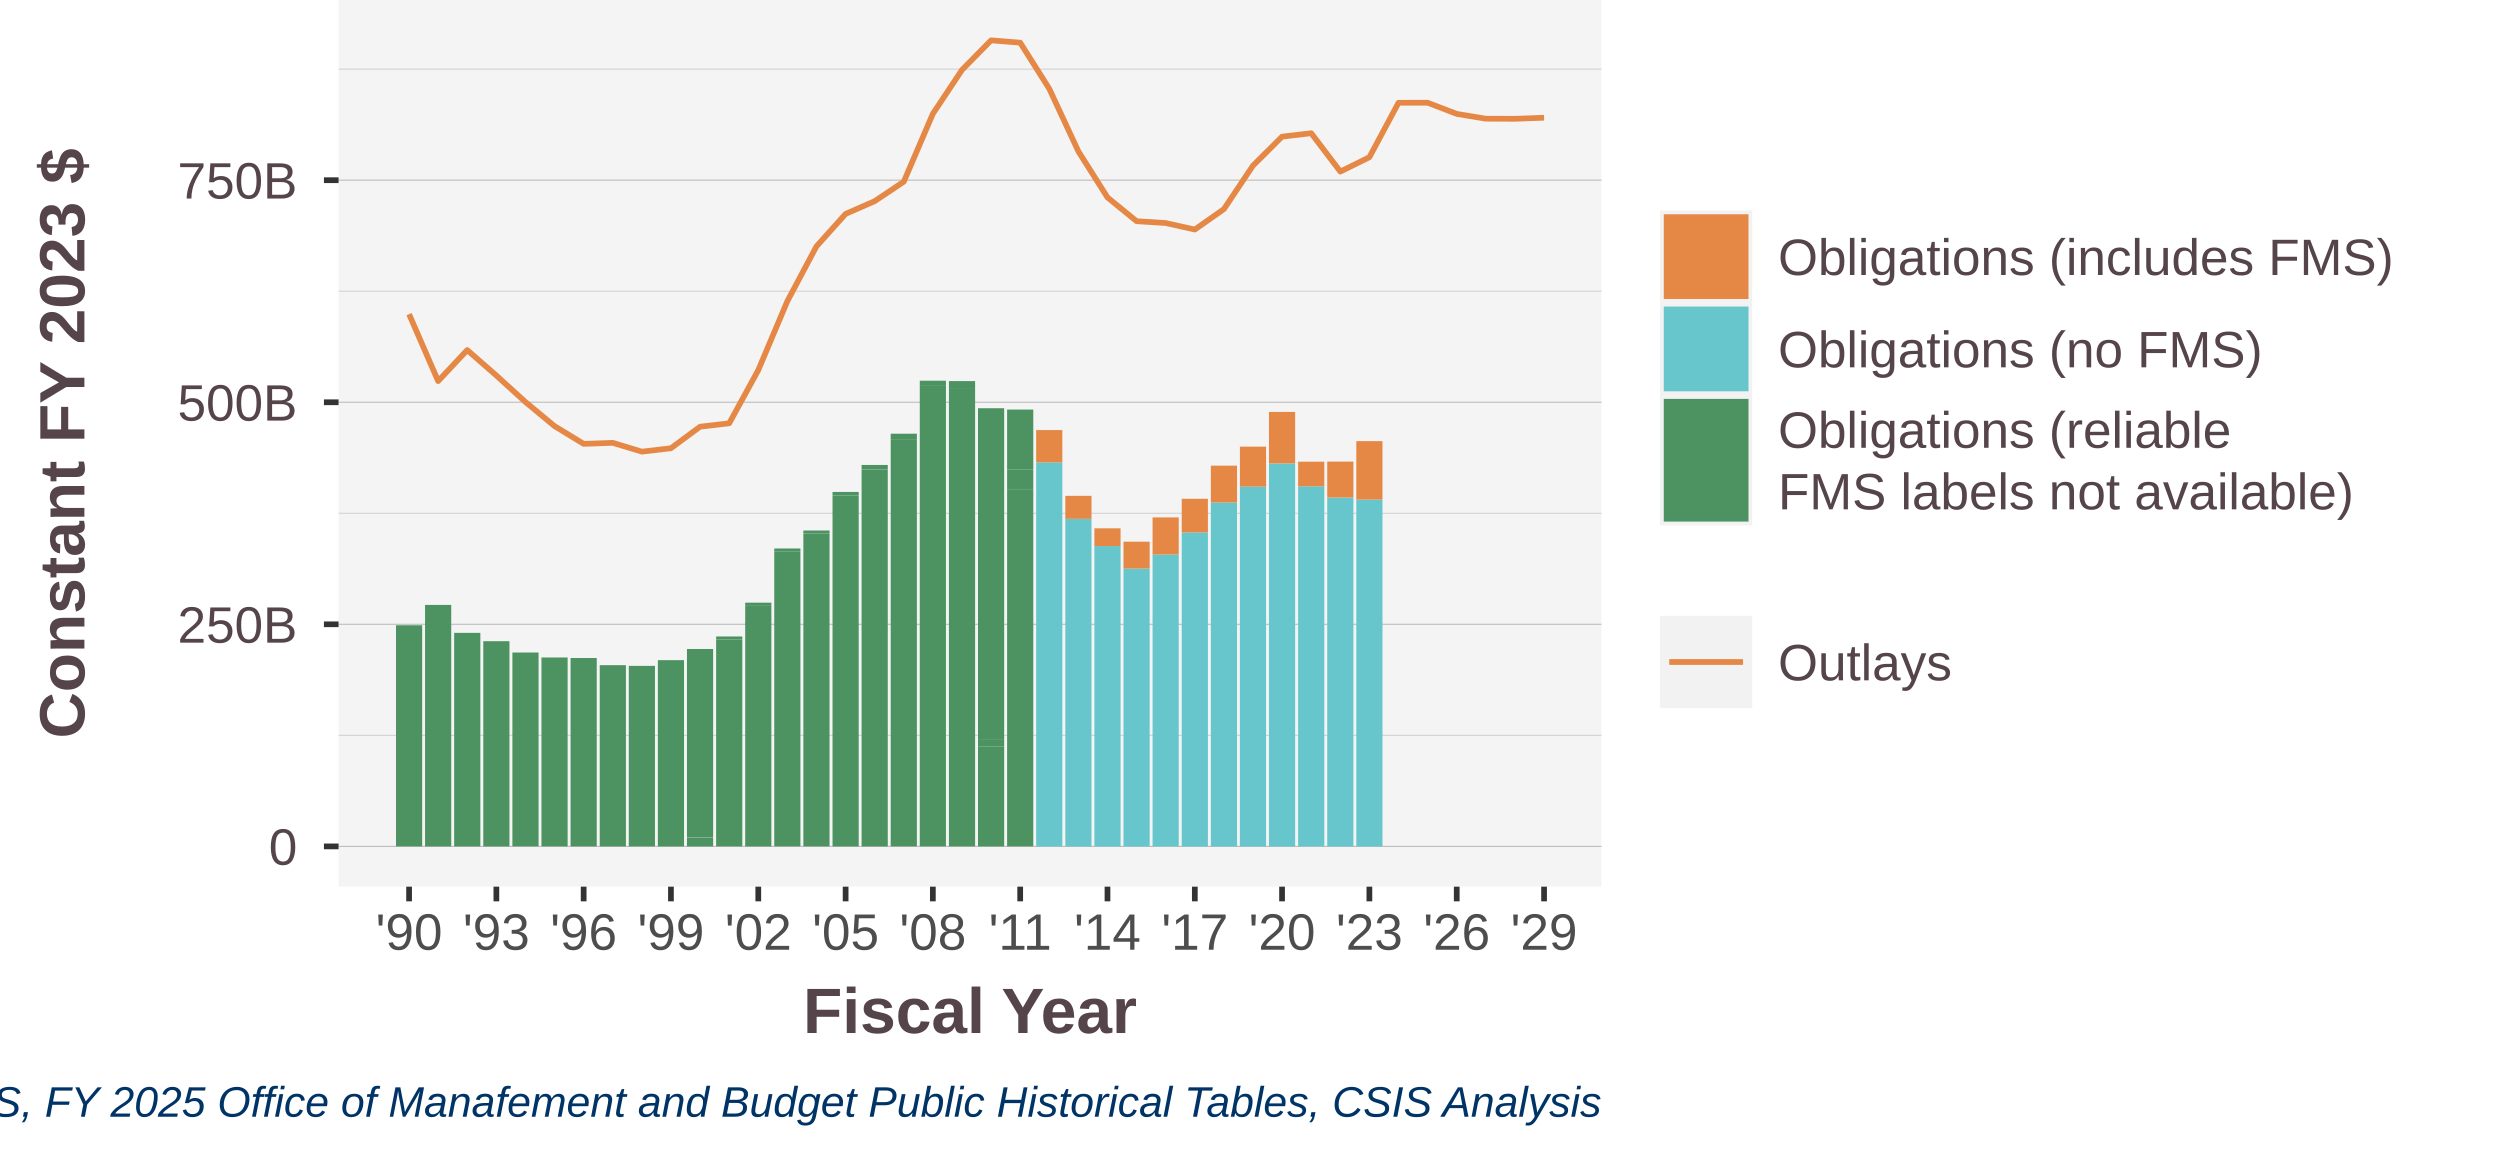
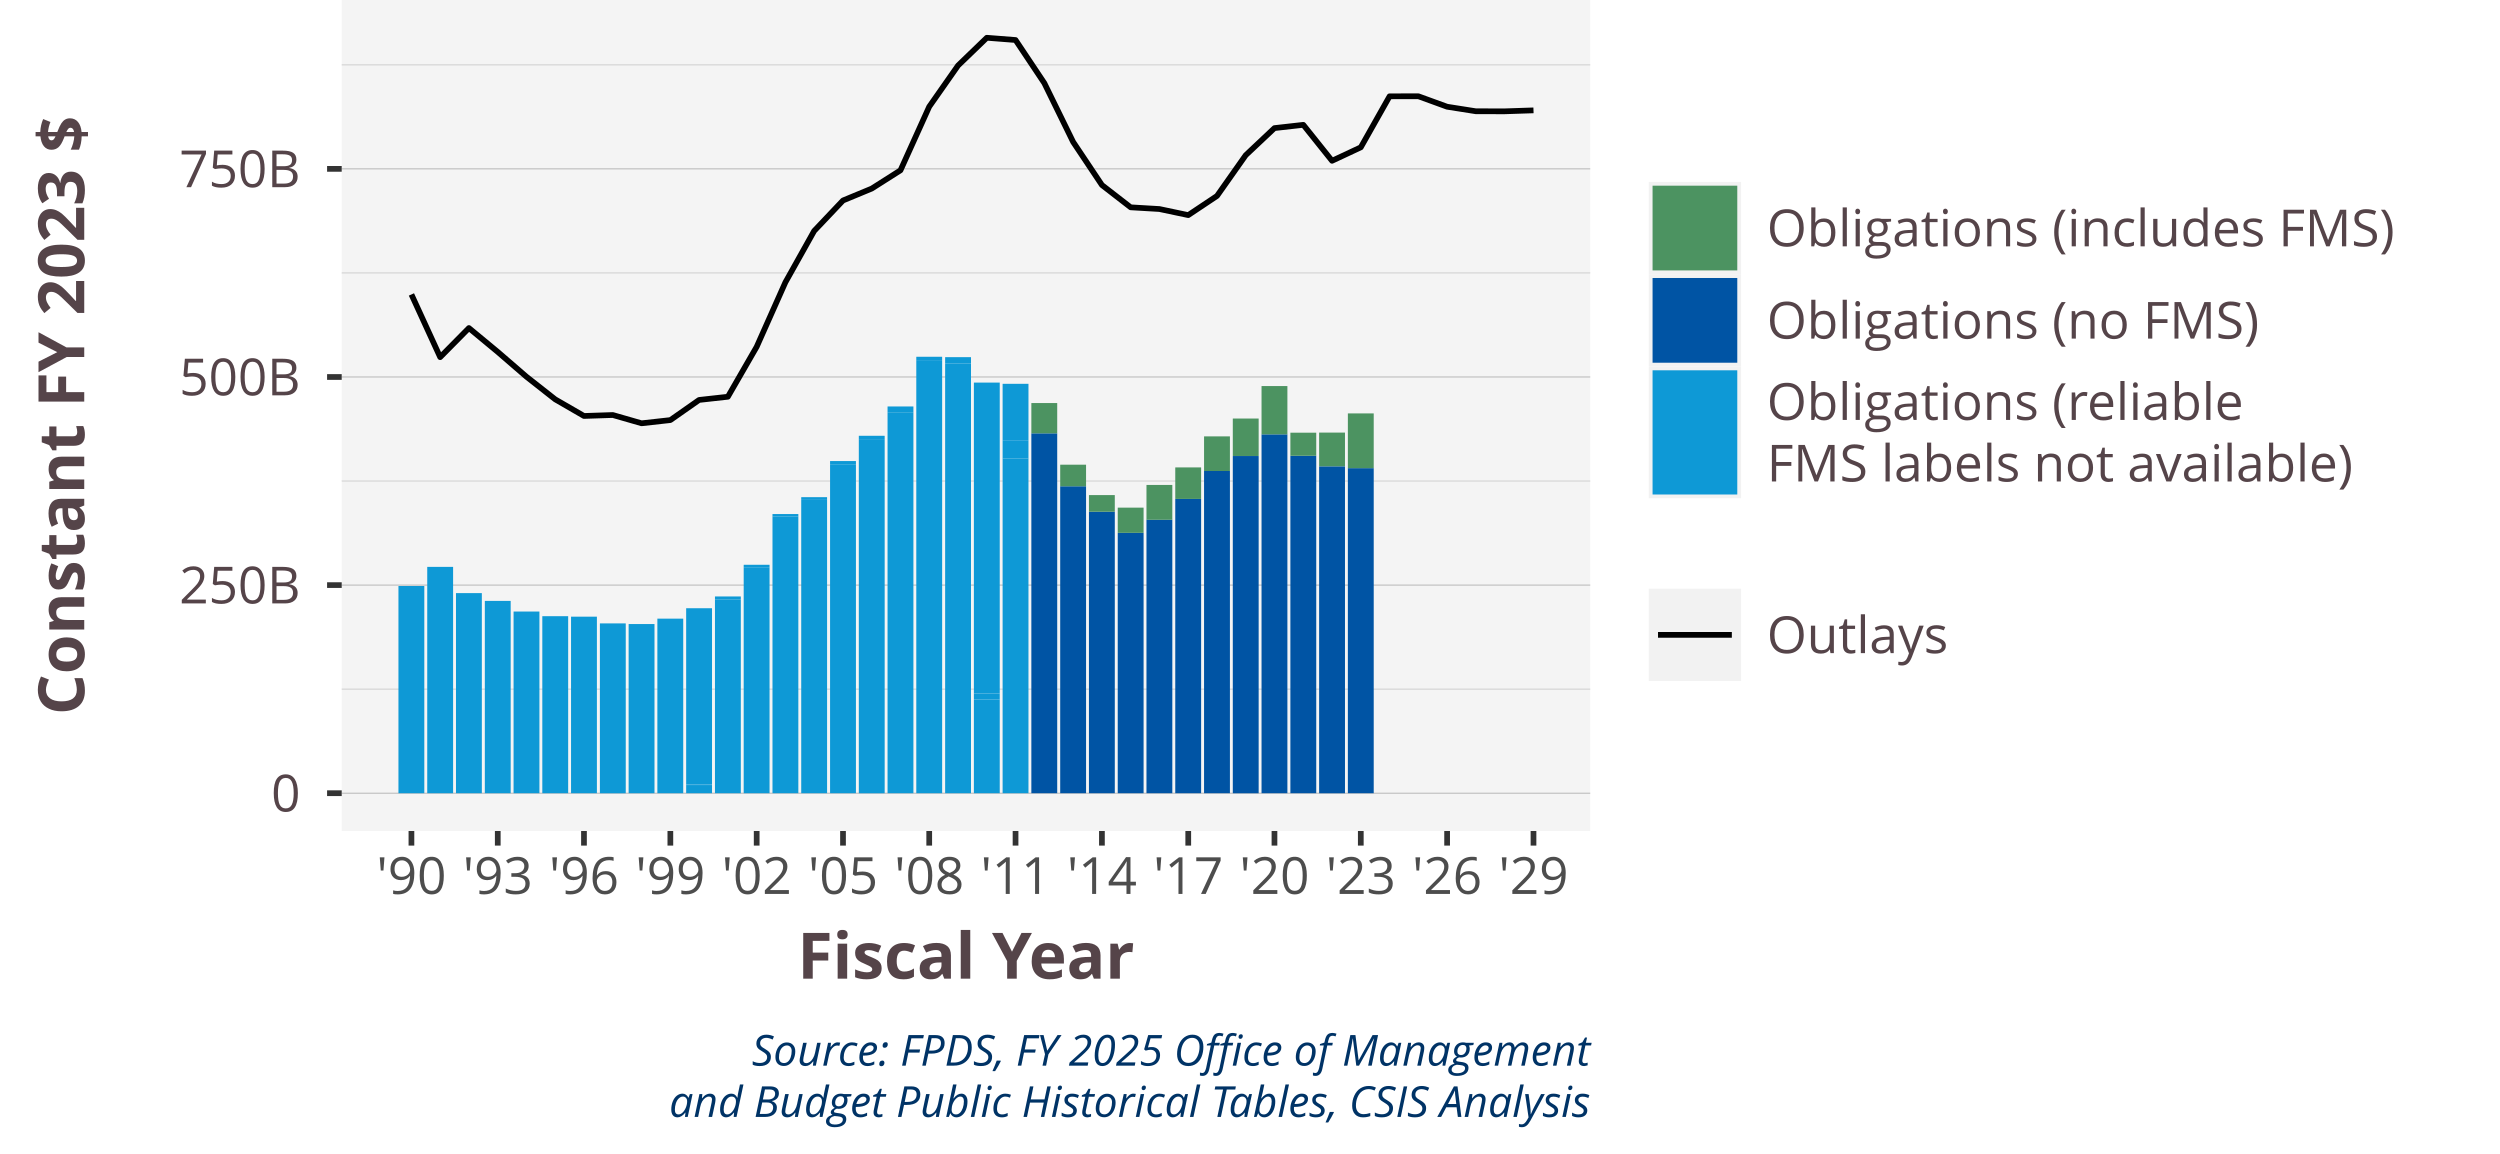
<svg xmlns="http://www.w3.org/2000/svg" class="svglite" width="468.00pt" height="216.00pt" viewBox="0 0 468.00 216.00">
  <defs>
    <style type="text/css">
    .svglite line, .svglite polyline, .svglite polygon, .svglite path, .svglite rect, .svglite circle {
      fill: none;
      stroke: #000000;
      stroke-linecap: round;
      stroke-linejoin: round;
      stroke-miterlimit: 10.00;
    }
    .svglite text {
      white-space: pre;
    }
  </style>
  </defs>
  <rect width="100%" height="100%" style="stroke: none; fill: #FFFFFF;" />
  <defs>
    <clipPath id="cpMC4wMHw0NjguMDB8MC4wMHwyMTYuMDA=">
      <rect x="0.00" y="0.00" width="468.00" height="216.00" />
    </clipPath>
  </defs>
  <g clip-path="url(#cpMC4wMHw0NjguMDB8MC4wMHwyMTYuMDA=)">
-     <rect x="-0" y="0" width="468.00" height="216.00" style="stroke-width: 1.07; stroke: #FFFFFF; fill: #FFFFFF;" />
+     <rect x="0.00" y="0" width="468.00" height="216.00" style="stroke-width: 1.07; stroke: #FFFFFF; fill: #FFFFFF;" />
  </g>
  <defs>
-     <clipPath id="cpNjMuMzh8Mjk5Ljc5fDAuMDB8MTY1Ljk5">
-       <rect x="63.38" y="0" width="236.41" height="165.99" />
+     <clipPath id="cpNjMuOTd8Mjk3LjY5fDAuMDB8MTU1LjU2">
+       <rect x="63.97" y="0" width="233.72" height="155.56" />
    </clipPath>
  </defs>
-   <g clip-path="url(#cpNjMuMzh8Mjk5Ljc5fDAuMDB8MTY1Ljk5)">
-     <rect x="63.38" y="0" width="236.41" height="165.99" style="stroke-width: 1.07; stroke: none; fill: #F4F4F4;" />
-     <polyline points="63.38,137.66 299.79,137.66 " style="stroke-width: 0.21; stroke: #D3D3D3; stroke-linecap: butt;" />
-     <polyline points="63.38,96.09 299.79,96.09 " style="stroke-width: 0.21; stroke: #D3D3D3; stroke-linecap: butt;" />
-     <polyline points="63.38,54.52 299.79,54.52 " style="stroke-width: 0.21; stroke: #D3D3D3; stroke-linecap: butt;" />
-     <polyline points="63.38,12.95 299.79,12.95 " style="stroke-width: 0.21; stroke: #D3D3D3; stroke-linecap: butt;" />
-     <polyline points="63.38,158.45 299.79,158.45 " style="stroke-width: 0.21; stroke: #BEBEBE; stroke-linecap: butt;" />
-     <polyline points="63.38,116.87 299.79,116.87 " style="stroke-width: 0.21; stroke: #BEBEBE; stroke-linecap: butt;" />
-     <polyline points="63.38,75.30 299.79,75.30 " style="stroke-width: 0.21; stroke: #BEBEBE; stroke-linecap: butt;" />
-     <polyline points="63.38,33.73 299.79,33.73 " style="stroke-width: 0.21; stroke: #BEBEBE; stroke-linecap: butt;" />
-     <rect x="74.13" y="117.05" width="4.90" height="41.39" style="stroke-width: 1.07; stroke: none; stroke-linecap: butt; stroke-linejoin: miter; fill: #4C9361;" />
-     <rect x="79.57" y="113.24" width="4.90" height="45.21" style="stroke-width: 1.07; stroke: none; stroke-linecap: butt; stroke-linejoin: miter; fill: #4C9361;" />
-     <rect x="85.02" y="118.47" width="4.90" height="39.98" style="stroke-width: 1.07; stroke: none; stroke-linecap: butt; stroke-linejoin: miter; fill: #4C9361;" />
-     <rect x="90.47" y="120.03" width="4.90" height="38.42" style="stroke-width: 1.07; stroke: none; stroke-linecap: butt; stroke-linejoin: miter; fill: #4C9361;" />
-     <rect x="95.92" y="122.15" width="4.90" height="36.29" style="stroke-width: 1.07; stroke: none; stroke-linecap: butt; stroke-linejoin: miter; fill: #4C9361;" />
-     <rect x="101.36" y="123.08" width="4.90" height="35.36" style="stroke-width: 1.07; stroke: none; stroke-linecap: butt; stroke-linejoin: miter; fill: #4C9361;" />
-     <rect x="106.81" y="123.18" width="4.90" height="35.26" style="stroke-width: 1.07; stroke: none; stroke-linecap: butt; stroke-linejoin: miter; fill: #4C9361;" />
-     <rect x="112.27" y="124.52" width="4.90" height="33.93" style="stroke-width: 1.07; stroke: none; stroke-linecap: butt; stroke-linejoin: miter; fill: #4C9361;" />
-     <rect x="117.71" y="124.65" width="4.90" height="33.79" style="stroke-width: 1.07; stroke: none; stroke-linecap: butt; stroke-linejoin: miter; fill: #4C9361;" />
-     <rect x="123.15" y="123.58" width="4.90" height="34.87" style="stroke-width: 1.07; stroke: none; stroke-linecap: butt; stroke-linejoin: miter; fill: #4C9361;" />
-     <rect x="128.60" y="156.81" width="4.90" height="1.64" style="stroke-width: 1.07; stroke: none; stroke-linecap: butt; stroke-linejoin: miter; fill: #4C9361;" />
-     <rect x="128.60" y="156.73" width="4.90" height="0.075" style="stroke-width: 1.07; stroke: none; stroke-linecap: butt; stroke-linejoin: miter; fill: #4C9361;" />
-     <rect x="128.60" y="121.49" width="4.90" height="35.24" style="stroke-width: 1.07; stroke: none; stroke-linecap: butt; stroke-linejoin: miter; fill: #4C9361;" />
-     <rect x="134.06" y="119.71" width="4.90" height="38.73" style="stroke-width: 1.07; stroke: none; stroke-linecap: butt; stroke-linejoin: miter; fill: #4C9361;" />
-     <rect x="134.06" y="119.15" width="4.90" height="0.56" style="stroke-width: 1.07; stroke: none; stroke-linecap: butt; stroke-linejoin: miter; fill: #4C9361;" />
-     <rect x="134.06" y="119.14" width="4.90" height="0.005" style="stroke-width: 1.07; stroke: none; stroke-linecap: butt; stroke-linejoin: miter; fill: #4C9361;" />
-     <rect x="139.50" y="113.42" width="4.90" height="45.03" style="stroke-width: 1.07; stroke: none; stroke-linecap: butt; stroke-linejoin: miter; fill: #4C9361;" />
-     <rect x="139.50" y="112.82" width="4.90" height="0.60" style="stroke-width: 1.07; stroke: none; stroke-linecap: butt; stroke-linejoin: miter; fill: #4C9361;" />
-     <rect x="139.50" y="112.82" width="4.90" height="0.004" style="stroke-width: 1.07; stroke: none; stroke-linecap: butt; stroke-linejoin: miter; fill: #4C9361;" />
-     <rect x="144.94" y="103.20" width="4.90" height="55.24" style="stroke-width: 1.07; stroke: none; stroke-linecap: butt; stroke-linejoin: miter; fill: #4C9361;" />
-     <rect x="144.94" y="102.68" width="4.90" height="0.52" style="stroke-width: 1.07; stroke: none; stroke-linecap: butt; stroke-linejoin: miter; fill: #4C9361;" />
-     <rect x="144.94" y="102.68" width="4.90" height="0.004" style="stroke-width: 1.07; stroke: none; stroke-linecap: butt; stroke-linejoin: miter; fill: #4C9361;" />
-     <rect x="150.39" y="99.86" width="4.90" height="58.58" style="stroke-width: 1.07; stroke: none; stroke-linecap: butt; stroke-linejoin: miter; fill: #4C9361;" />
-     <rect x="150.39" y="99.31" width="4.90" height="0.55" style="stroke-width: 1.07; stroke: none; stroke-linecap: butt; stroke-linejoin: miter; fill: #4C9361;" />
-     <rect x="155.85" y="92.74" width="4.90" height="65.71" style="stroke-width: 1.07; stroke: none; stroke-linecap: butt; stroke-linejoin: miter; fill: #4C9361;" />
-     <rect x="155.85" y="92.09" width="4.90" height="0.65" style="stroke-width: 1.07; stroke: none; stroke-linecap: butt; stroke-linejoin: miter; fill: #4C9361;" />
-     <rect x="155.85" y="92.09" width="4.90" height="0" style="stroke-width: 1.07; stroke: none; stroke-linecap: butt; stroke-linejoin: miter; fill: #4C9361;" />
-     <rect x="161.29" y="87.87" width="4.90" height="70.58" style="stroke-width: 1.07; stroke: none; stroke-linecap: butt; stroke-linejoin: miter; fill: #4C9361;" />
-     <rect x="161.29" y="87.04" width="4.90" height="0.82" style="stroke-width: 1.07; stroke: none; stroke-linecap: butt; stroke-linejoin: miter; fill: #4C9361;" />
-     <rect x="166.74" y="82.34" width="4.90" height="76.10" style="stroke-width: 1.07; stroke: none; stroke-linecap: butt; stroke-linejoin: miter; fill: #4C9361;" />
-     <rect x="166.74" y="81.19" width="4.90" height="1.15" style="stroke-width: 1.07; stroke: none; stroke-linecap: butt; stroke-linejoin: miter; fill: #4C9361;" />
-     <rect x="166.74" y="81.19" width="4.90" height="0" style="stroke-width: 1.07; stroke: none; stroke-linecap: butt; stroke-linejoin: miter; fill: #4C9361;" />
-     <rect x="172.18" y="72.09" width="4.90" height="86.35" style="stroke-width: 1.07; stroke: none; stroke-linecap: butt; stroke-linejoin: miter; fill: #4C9361;" />
-     <rect x="172.18" y="71.27" width="4.90" height="0.82" style="stroke-width: 1.07; stroke: none; stroke-linecap: butt; stroke-linejoin: miter; fill: #4C9361;" />
-     <rect x="172.18" y="71.27" width="4.90" height="0.003" style="stroke-width: 1.07; stroke: none; stroke-linecap: butt; stroke-linejoin: miter; fill: #4C9361;" />
-     <rect x="177.64" y="72.64" width="4.90" height="85.80" style="stroke-width: 1.07; stroke: none; stroke-linecap: butt; stroke-linejoin: miter; fill: #4C9361;" />
-     <rect x="177.64" y="71.34" width="4.90" height="1.30" style="stroke-width: 1.07; stroke: none; stroke-linecap: butt; stroke-linejoin: miter; fill: #4C9361;" />
-     <rect x="177.64" y="71.34" width="4.90" height="0.001" style="stroke-width: 1.07; stroke: none; stroke-linecap: butt; stroke-linejoin: miter; fill: #4C9361;" />
-     <rect x="183.08" y="139.71" width="4.90" height="18.74" style="stroke-width: 1.07; stroke: none; stroke-linecap: butt; stroke-linejoin: miter; fill: #4C9361;" />
-     <rect x="183.08" y="138.51" width="4.90" height="1.20" style="stroke-width: 1.07; stroke: none; stroke-linecap: butt; stroke-linejoin: miter; fill: #4C9361;" />
-     <rect x="183.08" y="76.42" width="4.90" height="62.09" style="stroke-width: 1.07; stroke: none; stroke-linecap: butt; stroke-linejoin: miter; fill: #4C9361;" />
-     <rect x="188.53" y="91.57" width="4.90" height="66.87" style="stroke-width: 1.07; stroke: none; stroke-linecap: butt; stroke-linejoin: miter; fill: #4C9361;" />
-     <rect x="188.53" y="87.93" width="4.90" height="3.64" style="stroke-width: 1.07; stroke: none; stroke-linecap: butt; stroke-linejoin: miter; fill: #4C9361;" />
-     <rect x="188.53" y="76.67" width="4.90" height="11.26" style="stroke-width: 1.07; stroke: none; stroke-linecap: butt; stroke-linejoin: miter; fill: #4C9361;" />
-     <rect x="193.97" y="86.56" width="4.90" height="71.89" style="stroke-width: 1.07; stroke: none; stroke-linecap: butt; stroke-linejoin: miter; fill: #66C6CB;" />
-     <rect x="193.97" y="80.51" width="4.90" height="6.05" style="stroke-width: 1.07; stroke: none; stroke-linecap: butt; stroke-linejoin: miter; fill: #E58846;" />
-     <rect x="199.43" y="97.13" width="4.90" height="61.32" style="stroke-width: 1.07; stroke: none; stroke-linecap: butt; stroke-linejoin: miter; fill: #66C6CB;" />
-     <rect x="199.43" y="92.82" width="4.90" height="4.31" style="stroke-width: 1.07; stroke: none; stroke-linecap: butt; stroke-linejoin: miter; fill: #E58846;" />
-     <rect x="204.87" y="102.22" width="4.90" height="56.23" style="stroke-width: 1.07; stroke: none; stroke-linecap: butt; stroke-linejoin: miter; fill: #66C6CB;" />
-     <rect x="204.87" y="98.90" width="4.90" height="3.32" style="stroke-width: 1.07; stroke: none; stroke-linecap: butt; stroke-linejoin: miter; fill: #E58846;" />
-     <rect x="210.32" y="106.44" width="4.90" height="52.01" style="stroke-width: 1.07; stroke: none; stroke-linecap: butt; stroke-linejoin: miter; fill: #66C6CB;" />
-     <rect x="210.32" y="101.40" width="4.90" height="5.04" style="stroke-width: 1.07; stroke: none; stroke-linecap: butt; stroke-linejoin: miter; fill: #E58846;" />
-     <rect x="210.32" y="158.44" width="4.90" height="0.001" style="stroke-width: 1.07; stroke: none; stroke-linecap: butt; stroke-linejoin: miter; fill: #4C9361;" />
-     <rect x="215.76" y="103.81" width="4.90" height="54.63" style="stroke-width: 1.07; stroke: none; stroke-linecap: butt; stroke-linejoin: miter; fill: #66C6CB;" />
-     <rect x="215.76" y="96.86" width="4.90" height="6.95" style="stroke-width: 1.07; stroke: none; stroke-linecap: butt; stroke-linejoin: miter; fill: #E58846;" />
-     <rect x="221.22" y="99.67" width="4.90" height="58.78" style="stroke-width: 1.07; stroke: none; stroke-linecap: butt; stroke-linejoin: miter; fill: #66C6CB;" />
-     <rect x="221.22" y="93.37" width="4.90" height="6.30" style="stroke-width: 1.07; stroke: none; stroke-linecap: butt; stroke-linejoin: miter; fill: #E58846;" />
-     <rect x="226.67" y="94.08" width="4.90" height="64.37" style="stroke-width: 1.07; stroke: none; stroke-linecap: butt; stroke-linejoin: miter; fill: #66C6CB;" />
-     <rect x="226.67" y="87.17" width="4.90" height="6.91" style="stroke-width: 1.07; stroke: none; stroke-linecap: butt; stroke-linejoin: miter; fill: #E58846;" />
-     <rect x="232.11" y="91.09" width="4.90" height="67.36" style="stroke-width: 1.07; stroke: none; stroke-linecap: butt; stroke-linejoin: miter; fill: #66C6CB;" />
-     <rect x="232.11" y="83.61" width="4.90" height="7.48" style="stroke-width: 1.07; stroke: none; stroke-linecap: butt; stroke-linejoin: miter; fill: #E58846;" />
-     <rect x="237.55" y="86.76" width="4.90" height="71.69" style="stroke-width: 1.07; stroke: none; stroke-linecap: butt; stroke-linejoin: miter; fill: #66C6CB;" />
-     <rect x="237.55" y="77.11" width="4.90" height="9.64" style="stroke-width: 1.07; stroke: none; stroke-linecap: butt; stroke-linejoin: miter; fill: #E58846;" />
-     <rect x="243.01" y="91.04" width="4.90" height="67.40" style="stroke-width: 1.07; stroke: none; stroke-linecap: butt; stroke-linejoin: miter; fill: #66C6CB;" />
-     <rect x="243.01" y="86.43" width="4.90" height="4.61" style="stroke-width: 1.07; stroke: none; stroke-linecap: butt; stroke-linejoin: miter; fill: #E58846;" />
-     <rect x="248.46" y="93.15" width="4.90" height="65.30" style="stroke-width: 1.07; stroke: none; stroke-linecap: butt; stroke-linejoin: miter; fill: #66C6CB;" />
-     <rect x="248.46" y="86.41" width="4.90" height="6.73" style="stroke-width: 1.07; stroke: none; stroke-linecap: butt; stroke-linejoin: miter; fill: #E58846;" />
-     <rect x="253.90" y="93.52" width="4.90" height="64.93" style="stroke-width: 1.07; stroke: none; stroke-linecap: butt; stroke-linejoin: miter; fill: #66C6CB;" />
-     <rect x="253.90" y="82.58" width="4.90" height="10.94" style="stroke-width: 1.07; stroke: none; stroke-linecap: butt; stroke-linejoin: miter; fill: #E58846;" />
-     <polyline points="76.58,58.81 82.02,71.34 87.46,65.53 92.92,70.30 98.37,75.26 103.81,79.77 109.26,83.09 114.72,82.90 120.16,84.55 125.60,83.91 131.05,79.88 136.51,79.24 141.95,69.28 147.39,56.38 152.84,46.12 158.30,40.04 163.74,37.66 169.19,34.01 174.63,21.30 180.09,13.08 185.53,7.55 190.98,7.99 196.42,16.61 201.88,28.35 207.32,36.96 212.77,41.41 218.21,41.75 223.67,42.97 229.12,39.14 234.56,31.00 240.00,25.58 245.46,24.94 250.91,32.12 256.35,29.43 261.80,19.24 267.25,19.23 272.70,21.32 278.14,22.22 283.59,22.24 289.05,22.04 " style="stroke-width: 1.07; stroke: #E58846; stroke-linecap: butt;" />
+   <g clip-path="url(#cpNjMuOTd8Mjk3LjY5fDAuMDB8MTU1LjU2)">
+     <rect x="63.97" y="0.00" width="233.72" height="155.56" style="stroke-width: 1.07; stroke: none; fill: #F4F4F4;" />
+     <polyline points="63.97,129.01 297.69,129.01 " style="stroke-width: 0.21; stroke: #D3D3D3; stroke-linecap: butt;" />
+     <polyline points="63.97,90.05 297.69,90.05 " style="stroke-width: 0.21; stroke: #D3D3D3; stroke-linecap: butt;" />
+     <polyline points="63.97,51.09 297.69,51.09 " style="stroke-width: 0.21; stroke: #D3D3D3; stroke-linecap: butt;" />
+     <polyline points="63.97,12.14 297.69,12.14 " style="stroke-width: 0.21; stroke: #D3D3D3; stroke-linecap: butt;" />
+     <polyline points="63.97,148.49 297.69,148.49 " style="stroke-width: 0.21; stroke: #BEBEBE; stroke-linecap: butt;" />
+     <polyline points="63.97,109.53 297.69,109.53 " style="stroke-width: 0.21; stroke: #BEBEBE; stroke-linecap: butt;" />
+     <polyline points="63.97,70.57 297.69,70.57 " style="stroke-width: 0.21; stroke: #BEBEBE; stroke-linecap: butt;" />
+     <polyline points="63.97,31.61 297.69,31.61 " style="stroke-width: 0.21; stroke: #BEBEBE; stroke-linecap: butt;" />
+     <rect x="74.59" y="109.70" width="4.84" height="38.79" style="stroke-width: 1.07; stroke: none; stroke-linecap: butt; stroke-linejoin: miter; fill: #0E99D6;" />
+     <rect x="79.98" y="106.12" width="4.84" height="42.37" style="stroke-width: 1.07; stroke: none; stroke-linecap: butt; stroke-linejoin: miter; fill: #0E99D6;" />
+     <rect x="85.36" y="111.03" width="4.84" height="37.46" style="stroke-width: 1.07; stroke: none; stroke-linecap: butt; stroke-linejoin: miter; fill: #0E99D6;" />
+     <rect x="90.76" y="112.49" width="4.84" height="36.00" style="stroke-width: 1.07; stroke: none; stroke-linecap: butt; stroke-linejoin: miter; fill: #0E99D6;" />
+     <rect x="96.14" y="114.48" width="4.84" height="34.01" style="stroke-width: 1.07; stroke: none; stroke-linecap: butt; stroke-linejoin: miter; fill: #0E99D6;" />
+     <rect x="101.52" y="115.35" width="4.84" height="33.14" style="stroke-width: 1.07; stroke: none; stroke-linecap: butt; stroke-linejoin: miter; fill: #0E99D6;" />
+     <rect x="106.90" y="115.44" width="4.84" height="33.05" style="stroke-width: 1.07; stroke: none; stroke-linecap: butt; stroke-linejoin: miter; fill: #0E99D6;" />
+     <rect x="112.30" y="116.70" width="4.84" height="31.80" style="stroke-width: 1.07; stroke: none; stroke-linecap: butt; stroke-linejoin: miter; fill: #0E99D6;" />
+     <rect x="117.68" y="116.82" width="4.84" height="31.67" style="stroke-width: 1.07; stroke: none; stroke-linecap: butt; stroke-linejoin: miter; fill: #0E99D6;" />
+     <rect x="123.06" y="115.81" width="4.84" height="32.68" style="stroke-width: 1.07; stroke: none; stroke-linecap: butt; stroke-linejoin: miter; fill: #0E99D6;" />
+     <rect x="128.45" y="146.96" width="4.84" height="1.53" style="stroke-width: 1.07; stroke: none; stroke-linecap: butt; stroke-linejoin: miter; fill: #0E99D6;" />
+     <rect x="128.45" y="146.89" width="4.84" height="0.070" style="stroke-width: 1.07; stroke: none; stroke-linecap: butt; stroke-linejoin: miter; fill: #0E99D6;" />
+     <rect x="128.45" y="113.86" width="4.84" height="33.02" style="stroke-width: 1.07; stroke: none; stroke-linecap: butt; stroke-linejoin: miter; fill: #0E99D6;" />
+     <rect x="133.84" y="112.19" width="4.84" height="36.30" style="stroke-width: 1.07; stroke: none; stroke-linecap: butt; stroke-linejoin: miter; fill: #0E99D6;" />
+     <rect x="133.84" y="111.66" width="4.84" height="0.53" style="stroke-width: 1.07; stroke: none; stroke-linecap: butt; stroke-linejoin: miter; fill: #0E99D6;" />
+     <rect x="133.84" y="111.66" width="4.84" height="0.005" style="stroke-width: 1.07; stroke: none; stroke-linecap: butt; stroke-linejoin: miter; fill: #0E99D6;" />
+     <rect x="139.22" y="106.29" width="4.84" height="42.20" style="stroke-width: 1.07; stroke: none; stroke-linecap: butt; stroke-linejoin: miter; fill: #0E99D6;" />
+     <rect x="139.22" y="105.73" width="4.84" height="0.56" style="stroke-width: 1.07; stroke: none; stroke-linecap: butt; stroke-linejoin: miter; fill: #0E99D6;" />
+     <rect x="139.22" y="105.73" width="4.84" height="0.004" style="stroke-width: 1.07; stroke: none; stroke-linecap: butt; stroke-linejoin: miter; fill: #0E99D6;" />
+     <rect x="144.61" y="96.72" width="4.84" height="51.77" style="stroke-width: 1.07; stroke: none; stroke-linecap: butt; stroke-linejoin: miter; fill: #0E99D6;" />
+     <rect x="144.61" y="96.23" width="4.84" height="0.49" style="stroke-width: 1.07; stroke: none; stroke-linecap: butt; stroke-linejoin: miter; fill: #0E99D6;" />
+     <rect x="144.61" y="96.23" width="4.84" height="0.004" style="stroke-width: 1.07; stroke: none; stroke-linecap: butt; stroke-linejoin: miter; fill: #0E99D6;" />
+     <rect x="149.99" y="93.59" width="4.84" height="54.90" style="stroke-width: 1.07; stroke: none; stroke-linecap: butt; stroke-linejoin: miter; fill: #0E99D6;" />
+     <rect x="149.99" y="93.07" width="4.84" height="0.51" style="stroke-width: 1.07; stroke: none; stroke-linecap: butt; stroke-linejoin: miter; fill: #0E99D6;" />
+     <rect x="155.39" y="86.91" width="4.84" height="61.58" style="stroke-width: 1.07; stroke: none; stroke-linecap: butt; stroke-linejoin: miter; fill: #0E99D6;" />
+     <rect x="155.39" y="86.31" width="4.84" height="0.61" style="stroke-width: 1.07; stroke: none; stroke-linecap: butt; stroke-linejoin: miter; fill: #0E99D6;" />
+     <rect x="155.39" y="86.31" width="4.84" height="0" style="stroke-width: 1.07; stroke: none; stroke-linecap: butt; stroke-linejoin: miter; fill: #0E99D6;" />
+     <rect x="160.77" y="82.35" width="4.84" height="66.15" style="stroke-width: 1.07; stroke: none; stroke-linecap: butt; stroke-linejoin: miter; fill: #0E99D6;" />
+     <rect x="160.77" y="81.58" width="4.84" height="0.77" style="stroke-width: 1.07; stroke: none; stroke-linecap: butt; stroke-linejoin: miter; fill: #0E99D6;" />
+     <rect x="166.15" y="77.17" width="4.84" height="71.32" style="stroke-width: 1.07; stroke: none; stroke-linecap: butt; stroke-linejoin: miter; fill: #0E99D6;" />
+     <rect x="166.15" y="76.09" width="4.84" height="1.08" style="stroke-width: 1.07; stroke: none; stroke-linecap: butt; stroke-linejoin: miter; fill: #0E99D6;" />
+     <rect x="166.15" y="76.09" width="4.84" height="0" style="stroke-width: 1.07; stroke: none; stroke-linecap: butt; stroke-linejoin: miter; fill: #0E99D6;" />
+     <rect x="171.53" y="67.56" width="4.84" height="80.93" style="stroke-width: 1.07; stroke: none; stroke-linecap: butt; stroke-linejoin: miter; fill: #0E99D6;" />
+     <rect x="171.53" y="66.79" width="4.84" height="0.77" style="stroke-width: 1.07; stroke: none; stroke-linecap: butt; stroke-linejoin: miter; fill: #0E99D6;" />
+     <rect x="171.53" y="66.79" width="4.84" height="0.003" style="stroke-width: 1.07; stroke: none; stroke-linecap: butt; stroke-linejoin: miter; fill: #0E99D6;" />
+     <rect x="176.93" y="68.08" width="4.84" height="80.41" style="stroke-width: 1.07; stroke: none; stroke-linecap: butt; stroke-linejoin: miter; fill: #0E99D6;" />
+     <rect x="176.93" y="66.86" width="4.84" height="1.22" style="stroke-width: 1.07; stroke: none; stroke-linecap: butt; stroke-linejoin: miter; fill: #0E99D6;" />
+     <rect x="176.93" y="66.86" width="4.84" height="0.001" style="stroke-width: 1.07; stroke: none; stroke-linecap: butt; stroke-linejoin: miter; fill: #0E99D6;" />
+     <rect x="182.31" y="130.93" width="4.84" height="17.56" style="stroke-width: 1.07; stroke: none; stroke-linecap: butt; stroke-linejoin: miter; fill: #0E99D6;" />
+     <rect x="182.31" y="129.81" width="4.84" height="1.12" style="stroke-width: 1.07; stroke: none; stroke-linecap: butt; stroke-linejoin: miter; fill: #0E99D6;" />
+     <rect x="182.31" y="71.62" width="4.84" height="58.19" style="stroke-width: 1.07; stroke: none; stroke-linecap: butt; stroke-linejoin: miter; fill: #0E99D6;" />
+     <rect x="187.69" y="85.82" width="4.84" height="62.67" style="stroke-width: 1.07; stroke: none; stroke-linecap: butt; stroke-linejoin: miter; fill: #0E99D6;" />
+     <rect x="187.69" y="82.41" width="4.84" height="3.42" style="stroke-width: 1.07; stroke: none; stroke-linecap: butt; stroke-linejoin: miter; fill: #0E99D6;" />
+     <rect x="187.69" y="71.85" width="4.84" height="10.56" style="stroke-width: 1.07; stroke: none; stroke-linecap: butt; stroke-linejoin: miter; fill: #0E99D6;" />
+     <rect x="193.07" y="81.12" width="4.84" height="67.37" style="stroke-width: 1.07; stroke: none; stroke-linecap: butt; stroke-linejoin: miter; fill: #0054A4;" />
+     <rect x="193.07" y="75.45" width="4.84" height="5.67" style="stroke-width: 1.07; stroke: none; stroke-linecap: butt; stroke-linejoin: miter; fill: #4C9361;" />
+     <rect x="198.47" y="91.03" width="4.84" height="57.46" style="stroke-width: 1.07; stroke: none; stroke-linecap: butt; stroke-linejoin: miter; fill: #0054A4;" />
+     <rect x="198.47" y="86.99" width="4.84" height="4.04" style="stroke-width: 1.07; stroke: none; stroke-linecap: butt; stroke-linejoin: miter; fill: #4C9361;" />
+     <rect x="203.85" y="95.80" width="4.84" height="52.69" style="stroke-width: 1.07; stroke: none; stroke-linecap: butt; stroke-linejoin: miter; fill: #0054A4;" />
+     <rect x="203.85" y="92.68" width="4.84" height="3.12" style="stroke-width: 1.07; stroke: none; stroke-linecap: butt; stroke-linejoin: miter; fill: #4C9361;" />
+     <rect x="209.24" y="99.75" width="4.84" height="48.74" style="stroke-width: 1.07; stroke: none; stroke-linecap: butt; stroke-linejoin: miter; fill: #0054A4;" />
+     <rect x="209.24" y="95.03" width="4.84" height="4.72" style="stroke-width: 1.07; stroke: none; stroke-linecap: butt; stroke-linejoin: miter; fill: #4C9361;" />
+     <rect x="209.24" y="148.49" width="4.84" height="0.001" style="stroke-width: 1.07; stroke: none; stroke-linecap: butt; stroke-linejoin: miter; fill: #0E99D6;" />
+     <rect x="214.62" y="97.29" width="4.84" height="51.20" style="stroke-width: 1.07; stroke: none; stroke-linecap: butt; stroke-linejoin: miter; fill: #0054A4;" />
+     <rect x="214.62" y="90.78" width="4.84" height="6.52" style="stroke-width: 1.07; stroke: none; stroke-linecap: butt; stroke-linejoin: miter; fill: #4C9361;" />
+     <rect x="220.01" y="93.40" width="4.84" height="55.09" style="stroke-width: 1.07; stroke: none; stroke-linecap: butt; stroke-linejoin: miter; fill: #0054A4;" />
+     <rect x="220.01" y="87.50" width="4.84" height="5.90" style="stroke-width: 1.07; stroke: none; stroke-linecap: butt; stroke-linejoin: miter; fill: #4C9361;" />
+     <rect x="225.40" y="88.17" width="4.84" height="60.32" style="stroke-width: 1.07; stroke: none; stroke-linecap: butt; stroke-linejoin: miter; fill: #0054A4;" />
+     <rect x="225.40" y="81.69" width="4.84" height="6.48" style="stroke-width: 1.07; stroke: none; stroke-linecap: butt; stroke-linejoin: miter; fill: #4C9361;" />
+     <rect x="230.78" y="85.37" width="4.84" height="63.13" style="stroke-width: 1.07; stroke: none; stroke-linecap: butt; stroke-linejoin: miter; fill: #0054A4;" />
+     <rect x="230.78" y="78.35" width="4.84" height="7.01" style="stroke-width: 1.07; stroke: none; stroke-linecap: butt; stroke-linejoin: miter; fill: #4C9361;" />
+     <rect x="236.16" y="81.31" width="4.84" height="67.18" style="stroke-width: 1.07; stroke: none; stroke-linecap: butt; stroke-linejoin: miter; fill: #0054A4;" />
+     <rect x="236.16" y="72.27" width="4.84" height="9.04" style="stroke-width: 1.07; stroke: none; stroke-linecap: butt; stroke-linejoin: miter; fill: #4C9361;" />
+     <rect x="241.56" y="85.32" width="4.84" height="63.17" style="stroke-width: 1.07; stroke: none; stroke-linecap: butt; stroke-linejoin: miter; fill: #0054A4;" />
+     <rect x="241.56" y="81.00" width="4.84" height="4.32" style="stroke-width: 1.07; stroke: none; stroke-linecap: butt; stroke-linejoin: miter; fill: #4C9361;" />
+     <rect x="246.94" y="87.30" width="4.84" height="61.20" style="stroke-width: 1.07; stroke: none; stroke-linecap: butt; stroke-linejoin: miter; fill: #0054A4;" />
+     <rect x="246.94" y="80.98" width="4.84" height="6.31" style="stroke-width: 1.07; stroke: none; stroke-linecap: butt; stroke-linejoin: miter; fill: #4C9361;" />
+     <rect x="252.32" y="87.64" width="4.84" height="60.85" style="stroke-width: 1.07; stroke: none; stroke-linecap: butt; stroke-linejoin: miter; fill: #0054A4;" />
+     <rect x="252.32" y="77.39" width="4.84" height="10.25" style="stroke-width: 1.07; stroke: none; stroke-linecap: butt; stroke-linejoin: miter; fill: #4C9361;" />
+     <polyline points="77.02,55.12 82.40,66.86 87.78,61.41 93.18,65.88 98.56,70.53 103.94,74.76 109.32,77.87 114.72,77.69 120.10,79.24 125.49,78.64 130.87,74.87 136.26,74.27 141.65,64.92 147.03,52.84 152.41,43.23 157.81,37.53 163.19,35.30 168.57,31.88 173.95,19.97 179.35,12.26 184.73,7.07 190.11,7.49 195.50,15.56 200.89,26.57 206.28,34.64 211.66,38.81 217.04,39.13 222.44,40.27 227.82,36.68 233.20,29.05 238.58,23.98 243.98,23.37 249.36,30.10 254.74,27.58 260.13,18.03 265.52,18.02 270.90,19.98 276.29,20.83 281.67,20.84 287.07,20.66 " style="stroke-width: 1.07; stroke-linecap: butt;" />
  </g>
  <g clip-path="url(#cpMC4wMHw0NjguMDB8MC4wMHwyMTYuMDA=)">
-     <text x="55.66" y="161.88" text-anchor="end" style="font-size: 9.60px;fill: #554449; font-family: &quot;Arial&quot;;" textLength="5.34px" lengthAdjust="spacingAndGlyphs">0</text>
-     <text x="55.66" y="120.31" text-anchor="end" style="font-size: 9.60px;fill: #554449; font-family: &quot;Arial&quot;;" textLength="22.40px" lengthAdjust="spacingAndGlyphs">250B</text>
-     <text x="55.66" y="78.74" text-anchor="end" style="font-size: 9.60px;fill: #554449; font-family: &quot;Arial&quot;;" textLength="22.40px" lengthAdjust="spacingAndGlyphs">500B</text>
-     <text x="55.66" y="37.17" text-anchor="end" style="font-size: 9.60px;fill: #554449; font-family: &quot;Arial&quot;;" textLength="22.40px" lengthAdjust="spacingAndGlyphs">750B</text>
-     <polyline points="60.64,158.45 63.38,158.45 " style="stroke-width: 1.07; stroke: #333333; stroke-linecap: butt;" />
-     <polyline points="60.64,116.87 63.38,116.87 " style="stroke-width: 1.07; stroke: #333333; stroke-linecap: butt;" />
-     <polyline points="60.64,75.30 63.38,75.30 " style="stroke-width: 1.07; stroke: #333333; stroke-linecap: butt;" />
-     <polyline points="60.64,33.73 63.38,33.73 " style="stroke-width: 1.07; stroke: #333333; stroke-linecap: butt;" />
-     <polyline points="76.58,168.73 76.58,165.99 " style="stroke-width: 1.07; stroke: #333333; stroke-linecap: butt;" />
-     <polyline points="92.92,168.73 92.92,165.99 " style="stroke-width: 1.07; stroke: #333333; stroke-linecap: butt;" />
-     <polyline points="109.26,168.73 109.26,165.99 " style="stroke-width: 1.07; stroke: #333333; stroke-linecap: butt;" />
-     <polyline points="125.60,168.73 125.60,165.99 " style="stroke-width: 1.07; stroke: #333333; stroke-linecap: butt;" />
-     <polyline points="141.95,168.73 141.95,165.99 " style="stroke-width: 1.07; stroke: #333333; stroke-linecap: butt;" />
-     <polyline points="158.30,168.73 158.30,165.99 " style="stroke-width: 1.07; stroke: #333333; stroke-linecap: butt;" />
-     <polyline points="174.63,168.73 174.63,165.99 " style="stroke-width: 1.07; stroke: #333333; stroke-linecap: butt;" />
-     <polyline points="190.98,168.73 190.98,165.99 " style="stroke-width: 1.07; stroke: #333333; stroke-linecap: butt;" />
-     <polyline points="207.32,168.73 207.32,165.99 " style="stroke-width: 1.07; stroke: #333333; stroke-linecap: butt;" />
-     <polyline points="223.67,168.73 223.67,165.99 " style="stroke-width: 1.07; stroke: #333333; stroke-linecap: butt;" />
-     <polyline points="240.00,168.73 240.00,165.99 " style="stroke-width: 1.07; stroke: #333333; stroke-linecap: butt;" />
-     <polyline points="256.35,168.73 256.35,165.99 " style="stroke-width: 1.07; stroke: #333333; stroke-linecap: butt;" />
-     <polyline points="272.70,168.73 272.70,165.99 " style="stroke-width: 1.07; stroke: #333333; stroke-linecap: butt;" />
-     <polyline points="289.05,168.73 289.05,165.99 " style="stroke-width: 1.07; stroke: #333333; stroke-linecap: butt;" />
-     <text x="76.58" y="177.79" text-anchor="middle" style="font-size: 9.60px;fill: #4D4D4D; font-family: &quot;Arial&quot;;" textLength="12.50px" lengthAdjust="spacingAndGlyphs">'90</text>
-     <text x="92.92" y="177.79" text-anchor="middle" style="font-size: 9.60px;fill: #4D4D4D; font-family: &quot;Arial&quot;;" textLength="12.50px" lengthAdjust="spacingAndGlyphs">'93</text>
-     <text x="109.26" y="177.79" text-anchor="middle" style="font-size: 9.60px;fill: #4D4D4D; font-family: &quot;Arial&quot;;" textLength="12.50px" lengthAdjust="spacingAndGlyphs">'96</text>
-     <text x="125.60" y="177.79" text-anchor="middle" style="font-size: 9.60px;fill: #4D4D4D; font-family: &quot;Arial&quot;;" textLength="12.50px" lengthAdjust="spacingAndGlyphs">'99</text>
-     <text x="141.95" y="177.79" text-anchor="middle" style="font-size: 9.60px;fill: #4D4D4D; font-family: &quot;Arial&quot;;" textLength="12.50px" lengthAdjust="spacingAndGlyphs">'02</text>
-     <text x="158.30" y="177.79" text-anchor="middle" style="font-size: 9.60px;fill: #4D4D4D; font-family: &quot;Arial&quot;;" textLength="12.50px" lengthAdjust="spacingAndGlyphs">'05</text>
-     <text x="174.63" y="177.79" text-anchor="middle" style="font-size: 9.60px;fill: #4D4D4D; font-family: &quot;Arial&quot;;" textLength="12.50px" lengthAdjust="spacingAndGlyphs">'08</text>
-     <text x="190.98" y="177.79" text-anchor="middle" style="font-size: 9.60px;fill: #4D4D4D; font-family: &quot;Arial&quot;;" textLength="11.79px" lengthAdjust="spacingAndGlyphs">'11</text>
-     <text x="207.32" y="177.79" text-anchor="middle" style="font-size: 9.60px;fill: #4D4D4D; font-family: &quot;Arial&quot;;" textLength="12.50px" lengthAdjust="spacingAndGlyphs">'14</text>
-     <text x="223.67" y="177.79" text-anchor="middle" style="font-size: 9.60px;fill: #4D4D4D; font-family: &quot;Arial&quot;;" textLength="12.50px" lengthAdjust="spacingAndGlyphs">'17</text>
-     <text x="240.00" y="177.79" text-anchor="middle" style="font-size: 9.60px;fill: #4D4D4D; font-family: &quot;Arial&quot;;" textLength="12.50px" lengthAdjust="spacingAndGlyphs">'20</text>
-     <text x="256.35" y="177.79" text-anchor="middle" style="font-size: 9.60px;fill: #4D4D4D; font-family: &quot;Arial&quot;;" textLength="12.50px" lengthAdjust="spacingAndGlyphs">'23</text>
-     <text x="272.70" y="177.79" text-anchor="middle" style="font-size: 9.60px;fill: #4D4D4D; font-family: &quot;Arial&quot;;" textLength="12.50px" lengthAdjust="spacingAndGlyphs">'26</text>
-     <text x="289.05" y="177.79" text-anchor="middle" style="font-size: 9.60px;fill: #4D4D4D; font-family: &quot;Arial&quot;;" textLength="12.50px" lengthAdjust="spacingAndGlyphs">'29</text>
-     <text x="181.59" y="193.38" text-anchor="middle" style="font-size: 12.00px; font-weight: bold;fill: #554449; font-family: &quot;Arial&quot;;" textLength="62.50px" lengthAdjust="spacingAndGlyphs">Fiscal Year</text>
-     <text transform="translate(15.80,83.00) rotate(-90)" text-anchor="middle" style="font-size: 12.00px; font-weight: bold;fill: #554449; font-family: &quot;Arial&quot;;" textLength="110.49px" lengthAdjust="spacingAndGlyphs">Constant FY 2023 $</text>
-     <rect x="310.75" y="33.42" width="139.25" height="64.93" style="stroke-width: 1.07; stroke: none; fill: #FFFFFF;" />
-     <rect x="310.75" y="39.40" width="17.28" height="17.28" style="stroke-width: 1.07; stroke: none; fill: #F2F2F2;" />
-     <rect x="311.46" y="40.11" width="15.86" height="15.86" style="stroke-width: 1.07; stroke: none; stroke-linecap: butt; stroke-linejoin: miter; fill: #E58846;" />
-     <rect x="310.75" y="56.68" width="17.28" height="17.28" style="stroke-width: 1.07; stroke: none; fill: #F2F2F2;" />
-     <rect x="311.46" y="57.39" width="15.86" height="15.86" style="stroke-width: 1.07; stroke: none; stroke-linecap: butt; stroke-linejoin: miter; fill: #66C6CB;" />
-     <rect x="310.75" y="73.96" width="17.28" height="24.39" style="stroke-width: 1.07; stroke: none; fill: #F2F2F2;" />
-     <rect x="311.46" y="74.67" width="15.86" height="22.97" style="stroke-width: 1.07; stroke: none; stroke-linecap: butt; stroke-linejoin: miter; fill: #4C9361;" />
-     <text x="332.86" y="51.48" style="font-size: 9.60px;fill: #554449; font-family: &quot;Arial&quot;;" textLength="115.15px" lengthAdjust="spacingAndGlyphs">Obligations (includes FMS)</text>
-     <text x="332.86" y="68.76" style="font-size: 9.60px;fill: #554449; font-family: &quot;Arial&quot;;" textLength="90.63px" lengthAdjust="spacingAndGlyphs">Obligations (no FMS)</text>
-     <text x="332.86" y="83.83" style="font-size: 9.60px;fill: #554449; font-family: &quot;Arial&quot;;" textLength="84.78px" lengthAdjust="spacingAndGlyphs">Obligations (reliable</text>
-     <text x="332.86" y="95.35" style="font-size: 9.60px;fill: #554449; font-family: &quot;Arial&quot;;" textLength="107.70px" lengthAdjust="spacingAndGlyphs">FMS labels not available)</text>
-     <rect x="310.75" y="109.31" width="56.61" height="23.26" style="stroke-width: 1.07; stroke: none; fill: #FFFFFF;" />
-     <rect x="310.75" y="115.29" width="17.28" height="17.28" style="stroke-width: 1.07; stroke: none; fill: #F2F2F2;" />
-     <line x1="312.48" y1="123.93" x2="326.30" y2="123.93" style="stroke-width: 1.07; stroke: #E58846; stroke-linecap: butt;" />
-     <text x="332.86" y="127.36" style="font-size: 9.60px;fill: #554449; font-family: &quot;Arial&quot;;" textLength="32.52px" lengthAdjust="spacingAndGlyphs">Outlays</text>
-     <text x="299.79" y="209.05" text-anchor="end" style="font-size: 8.00px; font-style: italic;fill: #003366; font-family: &quot;Arial&quot;;" textLength="347.07px" lengthAdjust="spacingAndGlyphs">Source: FPDS, FY 2025 Office of Manafement and Budget Public Historical Tables, CSIS Analysis</text>
+     <text x="56.25" y="151.91" text-anchor="end" style="font-size: 9.60px;fill: #554449; font-family: &quot;Open Sans&quot;;" textLength="5.49px" lengthAdjust="spacingAndGlyphs">0</text>
+     <text x="56.25" y="112.96" text-anchor="end" style="font-size: 9.60px;fill: #554449; font-family: &quot;Open Sans&quot;;" textLength="22.65px" lengthAdjust="spacingAndGlyphs">250B</text>
+     <text x="56.25" y="74.00" text-anchor="end" style="font-size: 9.60px;fill: #554449; font-family: &quot;Open Sans&quot;;" textLength="22.65px" lengthAdjust="spacingAndGlyphs">500B</text>
+     <text x="56.25" y="35.04" text-anchor="end" style="font-size: 9.60px;fill: #554449; font-family: &quot;Open Sans&quot;;" textLength="22.65px" lengthAdjust="spacingAndGlyphs">750B</text>
+     <polyline points="61.23,148.49 63.97,148.49 " style="stroke-width: 1.07; stroke: #333333; stroke-linecap: butt;" />
+     <polyline points="61.23,109.53 63.97,109.53 " style="stroke-width: 1.07; stroke: #333333; stroke-linecap: butt;" />
+     <polyline points="61.23,70.57 63.97,70.57 " style="stroke-width: 1.07; stroke: #333333; stroke-linecap: butt;" />
+     <polyline points="61.23,31.61 63.97,31.61 " style="stroke-width: 1.07; stroke: #333333; stroke-linecap: butt;" />
+     <polyline points="77.02,158.30 77.02,155.56 " style="stroke-width: 1.07; stroke: #333333; stroke-linecap: butt;" />
+     <polyline points="93.18,158.30 93.18,155.56 " style="stroke-width: 1.07; stroke: #333333; stroke-linecap: butt;" />
+     <polyline points="109.32,158.30 109.32,155.56 " style="stroke-width: 1.07; stroke: #333333; stroke-linecap: butt;" />
+     <polyline points="125.49,158.30 125.49,155.56 " style="stroke-width: 1.07; stroke: #333333; stroke-linecap: butt;" />
+     <polyline points="141.65,158.30 141.65,155.56 " style="stroke-width: 1.07; stroke: #333333; stroke-linecap: butt;" />
+     <polyline points="157.81,158.30 157.81,155.56 " style="stroke-width: 1.07; stroke: #333333; stroke-linecap: butt;" />
+     <polyline points="173.95,158.30 173.95,155.56 " style="stroke-width: 1.07; stroke: #333333; stroke-linecap: butt;" />
+     <polyline points="190.11,158.30 190.11,155.56 " style="stroke-width: 1.07; stroke: #333333; stroke-linecap: butt;" />
+     <polyline points="206.28,158.30 206.28,155.56 " style="stroke-width: 1.07; stroke: #333333; stroke-linecap: butt;" />
+     <polyline points="222.44,158.30 222.44,155.56 " style="stroke-width: 1.07; stroke: #333333; stroke-linecap: butt;" />
+     <polyline points="238.58,158.30 238.58,155.56 " style="stroke-width: 1.07; stroke: #333333; stroke-linecap: butt;" />
+     <polyline points="254.74,158.30 254.74,155.56 " style="stroke-width: 1.07; stroke: #333333; stroke-linecap: butt;" />
+     <polyline points="270.90,158.30 270.90,155.56 " style="stroke-width: 1.07; stroke: #333333; stroke-linecap: butt;" />
+     <polyline points="287.07,158.30 287.07,155.56 " style="stroke-width: 1.07; stroke: #333333; stroke-linecap: butt;" />
+     <text x="77.02" y="167.34" text-anchor="middle" style="font-size: 9.60px;fill: #4D4D4D; font-family: &quot;Open Sans&quot;;" textLength="13.08px" lengthAdjust="spacingAndGlyphs">'90</text>
+     <text x="93.18" y="167.34" text-anchor="middle" style="font-size: 9.60px;fill: #4D4D4D; font-family: &quot;Open Sans&quot;;" textLength="13.08px" lengthAdjust="spacingAndGlyphs">'93</text>
+     <text x="109.32" y="167.34" text-anchor="middle" style="font-size: 9.60px;fill: #4D4D4D; font-family: &quot;Open Sans&quot;;" textLength="13.08px" lengthAdjust="spacingAndGlyphs">'96</text>
+     <text x="125.49" y="167.34" text-anchor="middle" style="font-size: 9.60px;fill: #4D4D4D; font-family: &quot;Open Sans&quot;;" textLength="13.08px" lengthAdjust="spacingAndGlyphs">'99</text>
+     <text x="141.65" y="167.34" text-anchor="middle" style="font-size: 9.60px;fill: #4D4D4D; font-family: &quot;Open Sans&quot;;" textLength="13.08px" lengthAdjust="spacingAndGlyphs">'02</text>
+     <text x="157.81" y="167.34" text-anchor="middle" style="font-size: 9.60px;fill: #4D4D4D; font-family: &quot;Open Sans&quot;;" textLength="13.08px" lengthAdjust="spacingAndGlyphs">'05</text>
+     <text x="173.95" y="167.34" text-anchor="middle" style="font-size: 9.60px;fill: #4D4D4D; font-family: &quot;Open Sans&quot;;" textLength="13.08px" lengthAdjust="spacingAndGlyphs">'08</text>
+     <text x="190.11" y="167.34" text-anchor="middle" style="font-size: 9.60px;fill: #4D4D4D; font-family: &quot;Open Sans&quot;;" textLength="13.08px" lengthAdjust="spacingAndGlyphs">'11</text>
+     <text x="206.28" y="167.34" text-anchor="middle" style="font-size: 9.60px;fill: #4D4D4D; font-family: &quot;Open Sans&quot;;" textLength="13.08px" lengthAdjust="spacingAndGlyphs">'14</text>
+     <text x="222.44" y="167.34" text-anchor="middle" style="font-size: 9.60px;fill: #4D4D4D; font-family: &quot;Open Sans&quot;;" textLength="13.08px" lengthAdjust="spacingAndGlyphs">'17</text>
+     <text x="238.58" y="167.34" text-anchor="middle" style="font-size: 9.60px;fill: #4D4D4D; font-family: &quot;Open Sans&quot;;" textLength="13.08px" lengthAdjust="spacingAndGlyphs">'20</text>
+     <text x="254.74" y="167.34" text-anchor="middle" style="font-size: 9.60px;fill: #4D4D4D; font-family: &quot;Open Sans&quot;;" textLength="13.08px" lengthAdjust="spacingAndGlyphs">'23</text>
+     <text x="270.90" y="167.34" text-anchor="middle" style="font-size: 9.60px;fill: #4D4D4D; font-family: &quot;Open Sans&quot;;" textLength="13.08px" lengthAdjust="spacingAndGlyphs">'26</text>
+     <text x="287.07" y="167.34" text-anchor="middle" style="font-size: 9.60px;fill: #4D4D4D; font-family: &quot;Open Sans&quot;;" textLength="13.08px" lengthAdjust="spacingAndGlyphs">'29</text>
+     <text x="180.83" y="183.20" text-anchor="middle" style="font-size: 12.00px; font-weight: bold;fill: #554449; font-family: &quot;Open Sans&quot;;" textLength="63.71px" lengthAdjust="spacingAndGlyphs">Fiscal Year</text>
+     <text transform="translate(15.77,77.78) rotate(-90)" text-anchor="middle" style="font-size: 12.00px; font-weight: bold;fill: #554449; font-family: &quot;Open Sans&quot;;" textLength="112.24px" lengthAdjust="spacingAndGlyphs">Constant FY 2023 $</text>
+     <rect x="308.65" y="28.07" width="141.35" height="65.20" style="stroke-width: 1.07; stroke: none; fill: #FFFFFF;" />
+     <rect x="308.65" y="34.05" width="17.28" height="17.28" style="stroke-width: 1.07; stroke: none; fill: #F2F2F2;" />
+     <rect x="309.36" y="34.76" width="15.86" height="15.86" style="stroke-width: 1.07; stroke: none; stroke-linecap: butt; stroke-linejoin: miter; fill: #4C9361;" />
+     <rect x="308.65" y="51.33" width="17.28" height="17.28" style="stroke-width: 1.07; stroke: none; fill: #F2F2F2;" />
+     <rect x="309.36" y="52.04" width="15.86" height="15.86" style="stroke-width: 1.07; stroke: none; stroke-linecap: butt; stroke-linejoin: miter; fill: #0054A4;" />
+     <rect x="308.65" y="68.61" width="17.28" height="24.66" style="stroke-width: 1.07; stroke: none; fill: #F2F2F2;" />
+     <rect x="309.36" y="69.32" width="15.86" height="23.25" style="stroke-width: 1.07; stroke: none; stroke-linecap: butt; stroke-linejoin: miter; fill: #0E99D6;" />
+     <text x="330.76" y="46.11" style="font-size: 9.60px;fill: #554449; font-family: &quot;Open Sans&quot;;" textLength="117.25px" lengthAdjust="spacingAndGlyphs">Obligations (includes FMS)</text>
+     <text x="330.76" y="63.39" style="font-size: 9.60px;fill: #554449; font-family: &quot;Open Sans&quot;;" textLength="91.88px" lengthAdjust="spacingAndGlyphs">Obligations (no FMS)</text>
+     <text x="330.76" y="78.61" style="font-size: 9.60px;fill: #554449; font-family: &quot;Open Sans&quot;;" textLength="89.22px" lengthAdjust="spacingAndGlyphs">Obligations (reliable</text>
+     <text x="330.76" y="90.13" style="font-size: 9.60px;fill: #554449; font-family: &quot;Open Sans&quot;;" textLength="109.48px" lengthAdjust="spacingAndGlyphs">FMS labels not available)</text>
+     <rect x="308.65" y="104.23" width="57.98" height="23.26" style="stroke-width: 1.07; stroke: none; fill: #FFFFFF;" />
+     <rect x="308.65" y="110.21" width="17.28" height="17.28" style="stroke-width: 1.07; stroke: none; fill: #F2F2F2;" />
+     <line x1="310.38" y1="118.85" x2="324.20" y2="118.85" style="stroke-width: 1.07; stroke-linecap: butt;" />
+     <text x="330.76" y="122.27" style="font-size: 9.60px;fill: #554449; font-family: &quot;Open Sans&quot;;" textLength="33.88px" lengthAdjust="spacingAndGlyphs">Outlays</text>
+     <text x="297.69" y="199.49" text-anchor="end" style="font-size: 8.00px; font-style: italic;fill: #003366; font-family: &quot;Open Sans&quot;;" textLength="157.67px" lengthAdjust="spacingAndGlyphs">Source: FPDS, FY 2025 Office of Management</text>
+     <text x="297.69" y="209.09" text-anchor="end" style="font-size: 8.00px; font-style: italic;fill: #003366; font-family: &quot;Open Sans&quot;;" textLength="173.56px" lengthAdjust="spacingAndGlyphs">and Budget Public Historical Tables, CSIS Analysis</text>
  </g>
</svg>
